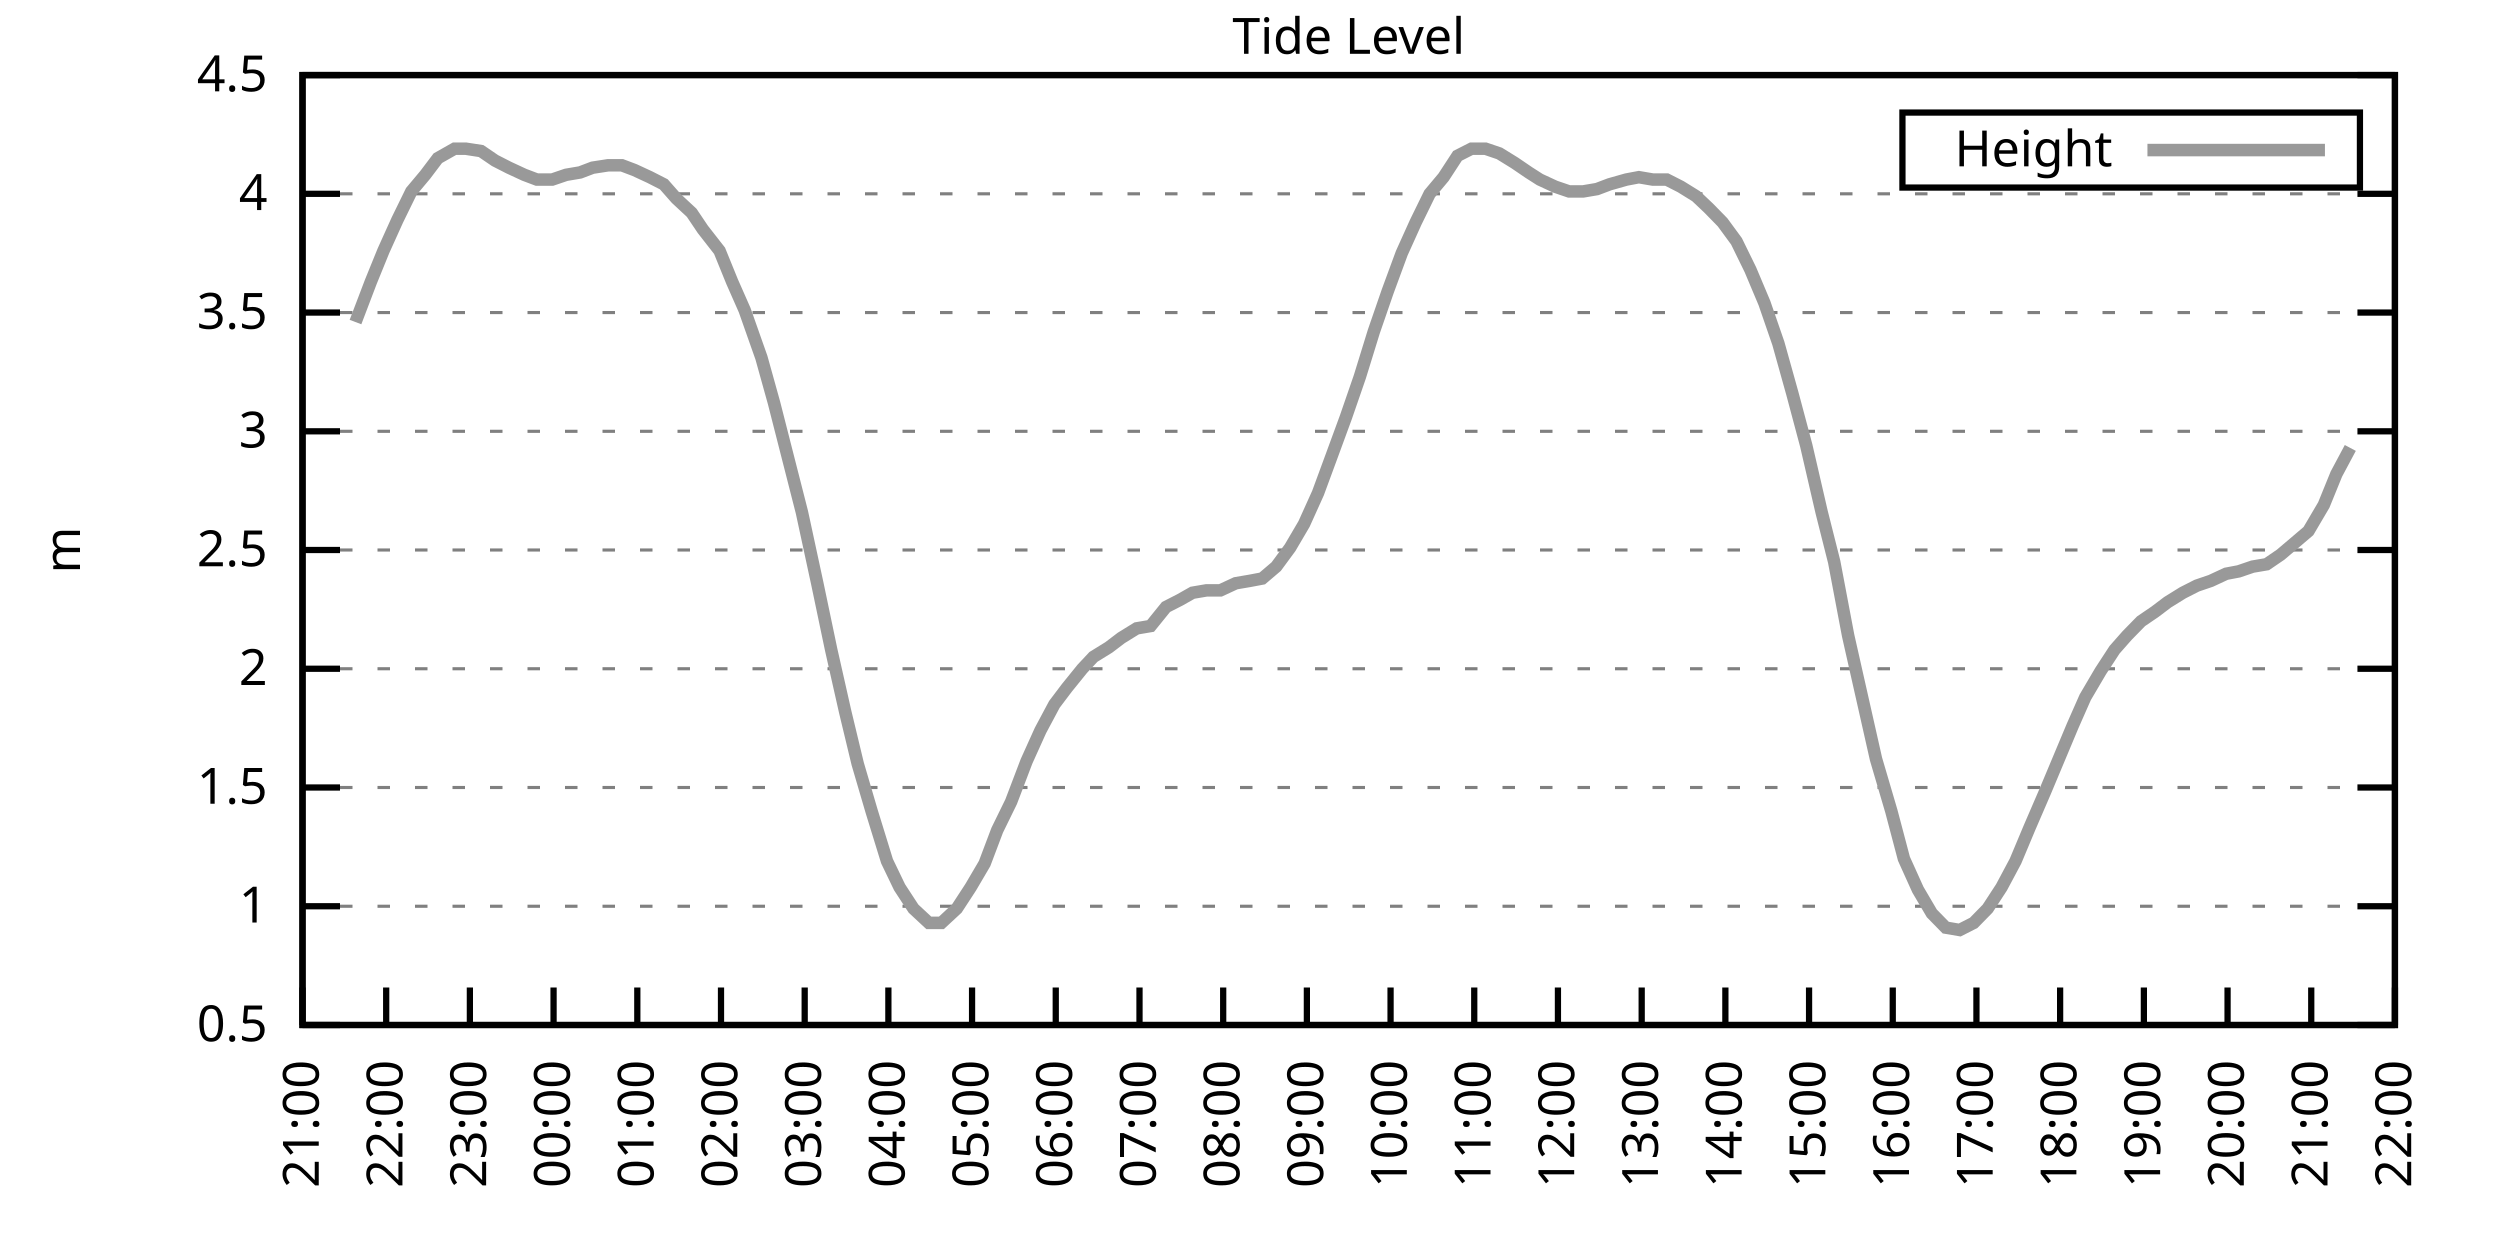
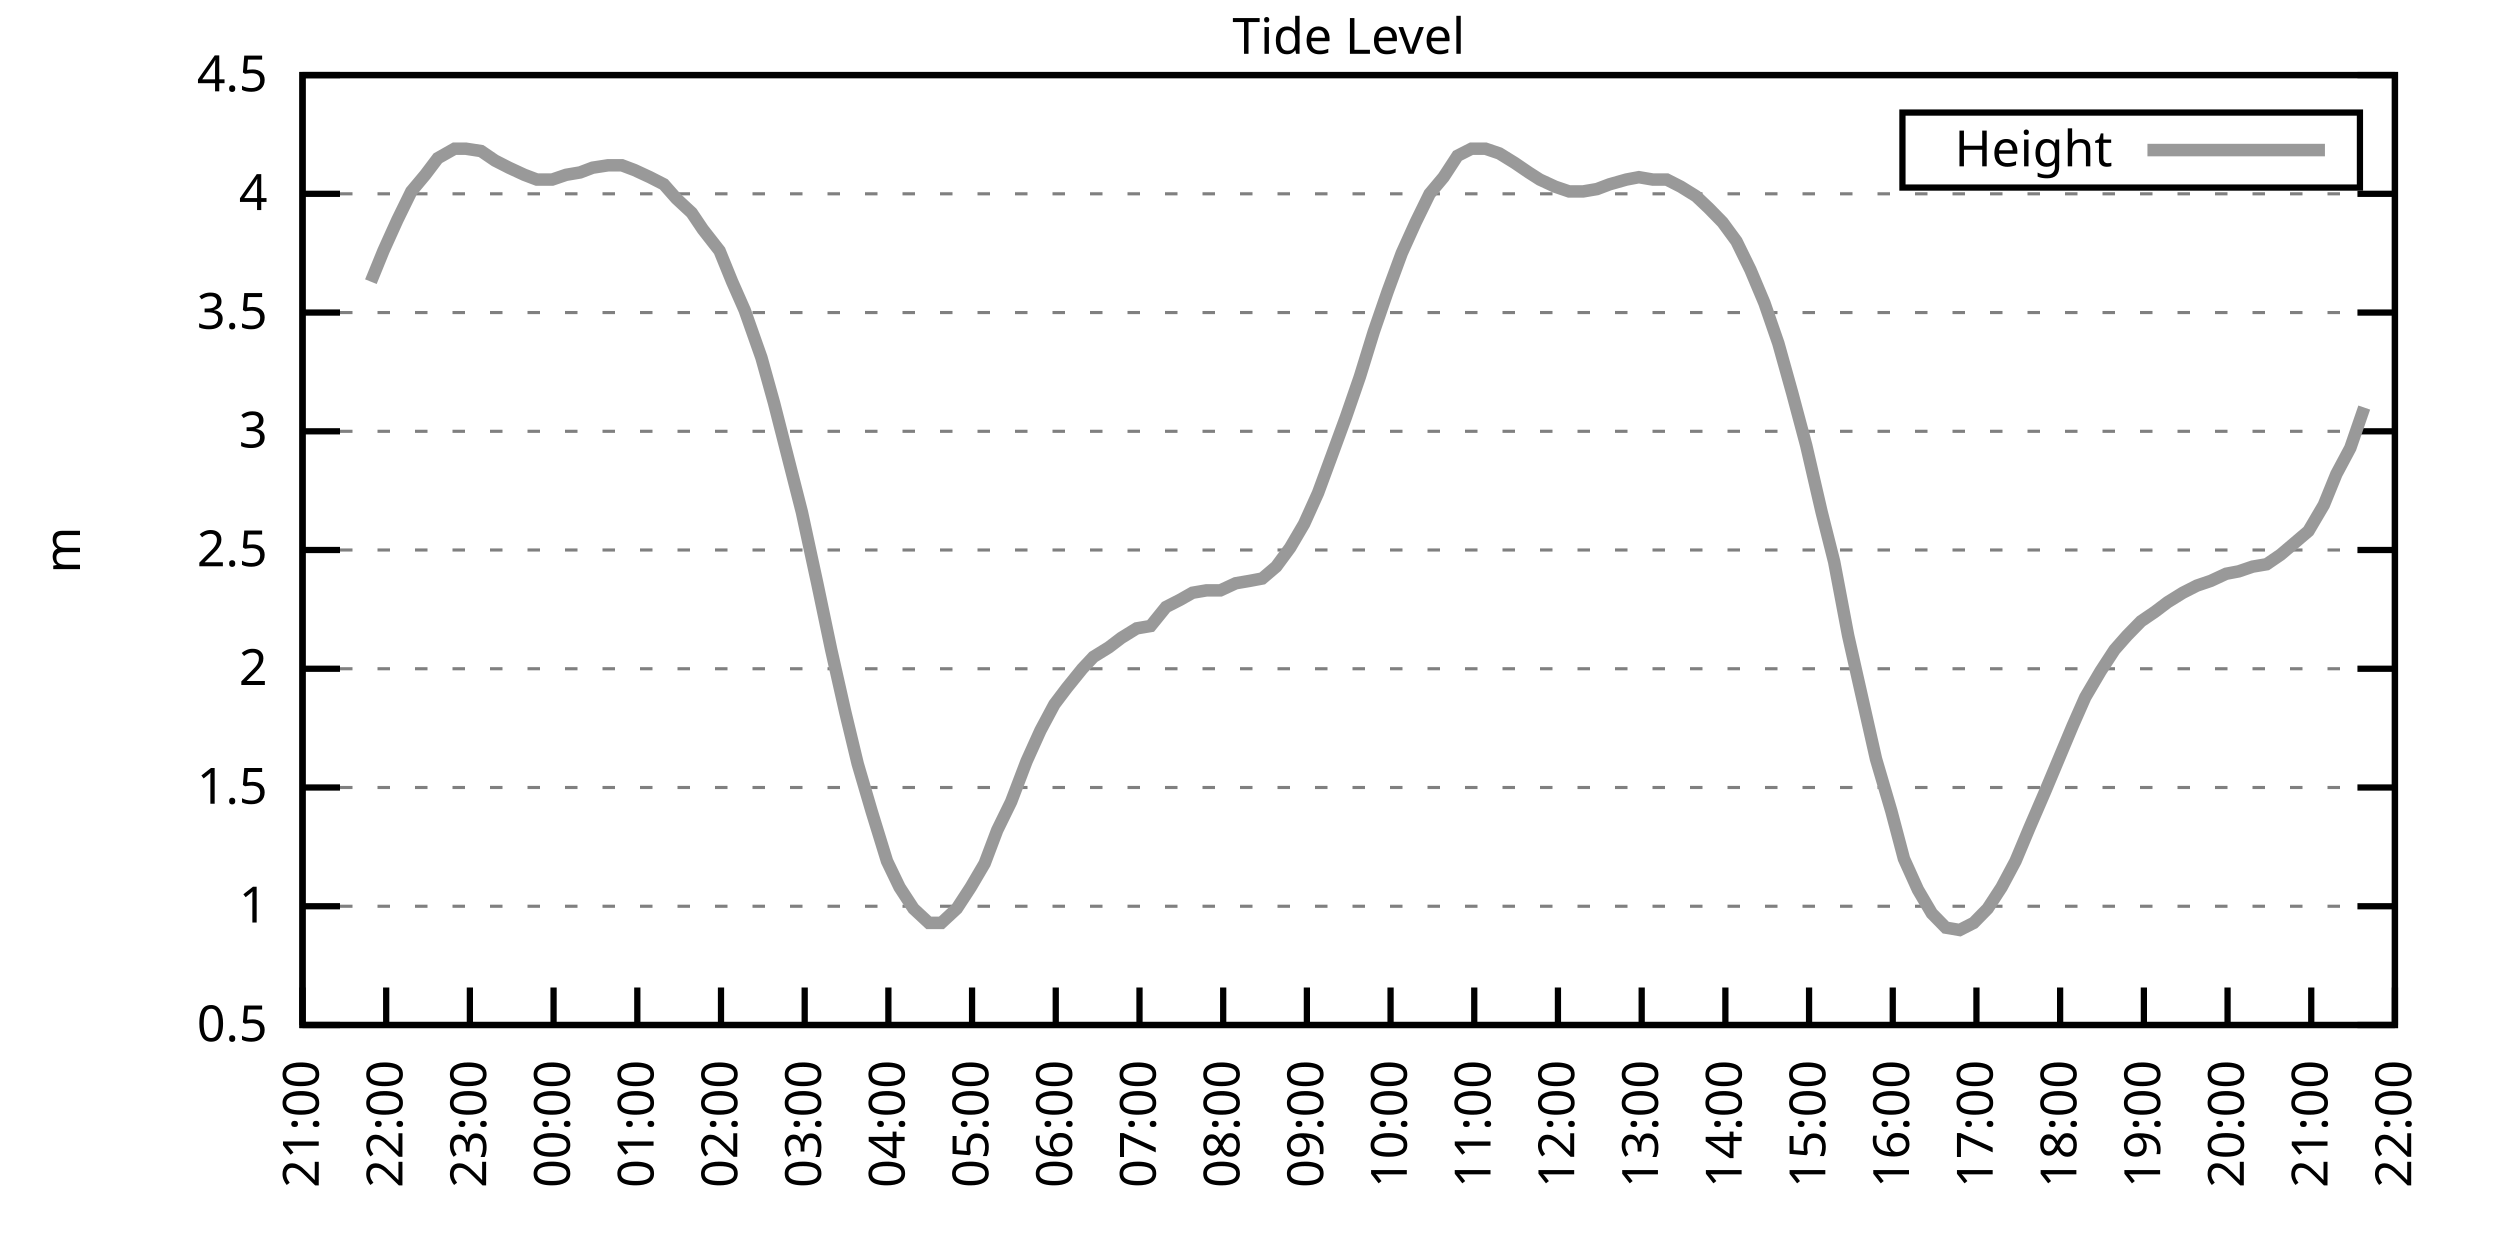
<svg xmlns="http://www.w3.org/2000/svg" xmlns:xlink="http://www.w3.org/1999/xlink" width="400" height="200" viewBox="0 0 400 200">
  <g id="gnuplot_canvas">
    <rect x="0" y="0" width="400" height="200" fill="none" />
    <defs>
      <circle id="gpDot" r="0.5" stroke-width="0.5" stroke="currentColor" />
      <path id="gpPt0" stroke-width="0.333" stroke="currentColor" d="M-1,0 h2 M0,-1 v2" />
      <path id="gpPt1" stroke-width="0.333" stroke="currentColor" d="M-1,-1 L1,1 M1,-1 L-1,1" />
      <path id="gpPt2" stroke-width="0.333" stroke="currentColor" d="M-1,0 L1,0 M0,-1 L0,1 M-1,-1 L1,1 M-1,1 L1,-1" />
      <rect id="gpPt3" stroke-width="0.333" stroke="currentColor" x="-1" y="-1" width="2" height="2" />
      <rect id="gpPt4" stroke-width="0.333" stroke="currentColor" fill="currentColor" x="-1" y="-1" width="2" height="2" />
      <circle id="gpPt5" stroke-width="0.333" stroke="currentColor" cx="0" cy="0" r="1" />
      <use xlink:href="#gpPt5" id="gpPt6" fill="currentColor" stroke="none" />
      <path id="gpPt7" stroke-width="0.333" stroke="currentColor" d="M0,-1.33 L-1.33,0.67 L1.33,0.67 z" />
      <use xlink:href="#gpPt7" id="gpPt8" fill="currentColor" stroke="none" />
      <use xlink:href="#gpPt7" id="gpPt9" stroke="currentColor" transform="rotate(180)" />
      <use xlink:href="#gpPt9" id="gpPt10" fill="currentColor" stroke="none" />
      <use xlink:href="#gpPt3" id="gpPt11" stroke="currentColor" transform="rotate(45)" />
      <use xlink:href="#gpPt11" id="gpPt12" fill="currentColor" stroke="none" />
      <path id="gpPt13" stroke-width="0.333" stroke="currentColor" d="M0,1.330 L1.265,0.411 L0.782,-1.067 L-0.782,-1.076 L-1.265,0.411 z" />
      <use xlink:href="#gpPt13" id="gpPt14" fill="currentColor" stroke="none" />
      <filter id="textbox" filterUnits="objectBoundingBox" x="0" y="0" height="1" width="1">
        <feFlood flood-color="white" flood-opacity="1" result="bgnd" />
        <feComposite in="SourceGraphic" in2="bgnd" operator="atop" />
      </filter>
      <filter id="greybox" filterUnits="objectBoundingBox" x="0" y="0" height="1" width="1">
        <feFlood flood-color="lightgrey" flood-opacity="1" result="grey" />
        <feComposite in="SourceGraphic" in2="grey" operator="atop" />
      </filter>
    </defs>
    <g fill="none" color="white" stroke="currentColor" stroke-width="1.00" stroke-linecap="butt" stroke-linejoin="miter">
</g>
    <g fill="none" color="black" stroke="currentColor" stroke-width="1.00" stroke-linecap="butt" stroke-linejoin="miter">
      <g stroke="none" shape-rendering="crispEdges">
        <polygon fill="rgb(255, 255, 255)" points="48.40,164.00 383.18,164.00 383.18,12.02 48.40,12.02 " />
      </g>
    </g>
    <g fill="none" color="black" stroke="currentColor" stroke-width="1.00" stroke-linecap="butt" stroke-linejoin="miter">
</g>
    <g fill="none" color="black" stroke="black" stroke-width="0.50" stroke-linecap="butt" stroke-linejoin="miter">
</g>
    <g fill="none" color="gray" stroke="currentColor" stroke-width="0.50" stroke-linecap="butt" stroke-linejoin="miter">
      <path stroke="gray" stroke-dasharray="2,4" class="gridline" d="M48.40,164.00 L383.19,164.00  " />
    </g>
    <g fill="none" color="gray" stroke="gray" stroke-width="1.00" stroke-linecap="butt" stroke-linejoin="miter">
</g>
    <g fill="none" color="black" stroke="currentColor" stroke-width="1.00" stroke-linecap="butt" stroke-linejoin="miter">
      <path stroke="black" d="M48.40,164.00 L54.40,164.00 M383.19,164.00 L377.19,164.00  " />
      <g transform="translate(42.80,166.60)" stroke="none" fill="black" font-family="Sans" font-size="8.00" text-anchor="end">
        <text>
          <tspan font-family="Sans"> 0.5</tspan>
        </text>
      </g>
    </g>
    <g fill="none" color="black" stroke="currentColor" stroke-width="1.00" stroke-linecap="butt" stroke-linejoin="miter">
</g>
    <g fill="none" color="black" stroke="black" stroke-width="0.50" stroke-linecap="butt" stroke-linejoin="miter">
</g>
    <g fill="none" color="gray" stroke="currentColor" stroke-width="0.50" stroke-linecap="butt" stroke-linejoin="miter">
      <path stroke="gray" stroke-dasharray="2,4" class="gridline" d="M48.40,145.00 L383.19,145.00  " />
    </g>
    <g fill="none" color="gray" stroke="gray" stroke-width="1.00" stroke-linecap="butt" stroke-linejoin="miter">
</g>
    <g fill="none" color="black" stroke="currentColor" stroke-width="1.00" stroke-linecap="butt" stroke-linejoin="miter">
      <path stroke="black" d="M48.40,145.00 L54.40,145.00 M383.19,145.00 L377.19,145.00  " />
      <g transform="translate(42.80,147.60)" stroke="none" fill="black" font-family="Sans" font-size="8.00" text-anchor="end">
        <text>
          <tspan font-family="Sans"> 1</tspan>
        </text>
      </g>
    </g>
    <g fill="none" color="black" stroke="currentColor" stroke-width="1.00" stroke-linecap="butt" stroke-linejoin="miter">
</g>
    <g fill="none" color="black" stroke="black" stroke-width="0.50" stroke-linecap="butt" stroke-linejoin="miter">
</g>
    <g fill="none" color="gray" stroke="currentColor" stroke-width="0.50" stroke-linecap="butt" stroke-linejoin="miter">
      <path stroke="gray" stroke-dasharray="2,4" class="gridline" d="M48.40,126.00 L383.19,126.00  " />
    </g>
    <g fill="none" color="gray" stroke="gray" stroke-width="1.00" stroke-linecap="butt" stroke-linejoin="miter">
</g>
    <g fill="none" color="black" stroke="currentColor" stroke-width="1.00" stroke-linecap="butt" stroke-linejoin="miter">
      <path stroke="black" d="M48.40,126.00 L54.40,126.00 M383.19,126.00 L377.19,126.00  " />
      <g transform="translate(42.80,128.60)" stroke="none" fill="black" font-family="Sans" font-size="8.00" text-anchor="end">
        <text>
          <tspan font-family="Sans"> 1.5</tspan>
        </text>
      </g>
    </g>
    <g fill="none" color="black" stroke="currentColor" stroke-width="1.00" stroke-linecap="butt" stroke-linejoin="miter">
</g>
    <g fill="none" color="black" stroke="black" stroke-width="0.50" stroke-linecap="butt" stroke-linejoin="miter">
</g>
    <g fill="none" color="gray" stroke="currentColor" stroke-width="0.50" stroke-linecap="butt" stroke-linejoin="miter">
      <path stroke="gray" stroke-dasharray="2,4" class="gridline" d="M48.40,107.00 L383.19,107.00  " />
    </g>
    <g fill="none" color="gray" stroke="gray" stroke-width="1.00" stroke-linecap="butt" stroke-linejoin="miter">
</g>
    <g fill="none" color="black" stroke="currentColor" stroke-width="1.00" stroke-linecap="butt" stroke-linejoin="miter">
      <path stroke="black" d="M48.40,107.00 L54.40,107.00 M383.19,107.00 L377.19,107.00  " />
      <g transform="translate(42.80,109.60)" stroke="none" fill="black" font-family="Sans" font-size="8.00" text-anchor="end">
        <text>
          <tspan font-family="Sans"> 2</tspan>
        </text>
      </g>
    </g>
    <g fill="none" color="black" stroke="currentColor" stroke-width="1.00" stroke-linecap="butt" stroke-linejoin="miter">
</g>
    <g fill="none" color="black" stroke="black" stroke-width="0.50" stroke-linecap="butt" stroke-linejoin="miter">
</g>
    <g fill="none" color="gray" stroke="currentColor" stroke-width="0.50" stroke-linecap="butt" stroke-linejoin="miter">
      <path stroke="gray" stroke-dasharray="2,4" class="gridline" d="M48.40,88.00 L383.19,88.00  " />
    </g>
    <g fill="none" color="gray" stroke="gray" stroke-width="1.00" stroke-linecap="butt" stroke-linejoin="miter">
</g>
    <g fill="none" color="black" stroke="currentColor" stroke-width="1.00" stroke-linecap="butt" stroke-linejoin="miter">
      <path stroke="black" d="M48.40,88.00 L54.40,88.00 M383.19,88.00 L377.19,88.00  " />
      <g transform="translate(42.80,90.60)" stroke="none" fill="black" font-family="Sans" font-size="8.00" text-anchor="end">
        <text>
          <tspan font-family="Sans"> 2.5</tspan>
        </text>
      </g>
    </g>
    <g fill="none" color="black" stroke="currentColor" stroke-width="1.00" stroke-linecap="butt" stroke-linejoin="miter">
</g>
    <g fill="none" color="black" stroke="black" stroke-width="0.50" stroke-linecap="butt" stroke-linejoin="miter">
</g>
    <g fill="none" color="gray" stroke="currentColor" stroke-width="0.50" stroke-linecap="butt" stroke-linejoin="miter">
      <path stroke="gray" stroke-dasharray="2,4" class="gridline" d="M48.40,69.01 L383.19,69.01  " />
    </g>
    <g fill="none" color="gray" stroke="gray" stroke-width="1.00" stroke-linecap="butt" stroke-linejoin="miter">
</g>
    <g fill="none" color="black" stroke="currentColor" stroke-width="1.00" stroke-linecap="butt" stroke-linejoin="miter">
      <path stroke="black" d="M48.40,69.01 L54.40,69.01 M383.19,69.01 L377.19,69.01  " />
      <g transform="translate(42.80,71.61)" stroke="none" fill="black" font-family="Sans" font-size="8.00" text-anchor="end">
        <text>
          <tspan font-family="Sans"> 3</tspan>
        </text>
      </g>
    </g>
    <g fill="none" color="black" stroke="currentColor" stroke-width="1.00" stroke-linecap="butt" stroke-linejoin="miter">
</g>
    <g fill="none" color="black" stroke="black" stroke-width="0.50" stroke-linecap="butt" stroke-linejoin="miter">
</g>
    <g fill="none" color="gray" stroke="currentColor" stroke-width="0.50" stroke-linecap="butt" stroke-linejoin="miter">
      <path stroke="gray" stroke-dasharray="2,4" class="gridline" d="M48.40,50.01 L383.19,50.01  " />
    </g>
    <g fill="none" color="gray" stroke="gray" stroke-width="1.00" stroke-linecap="butt" stroke-linejoin="miter">
</g>
    <g fill="none" color="black" stroke="currentColor" stroke-width="1.00" stroke-linecap="butt" stroke-linejoin="miter">
      <path stroke="black" d="M48.40,50.01 L54.40,50.01 M383.19,50.01 L377.19,50.01  " />
      <g transform="translate(42.80,52.61)" stroke="none" fill="black" font-family="Sans" font-size="8.00" text-anchor="end">
        <text>
          <tspan font-family="Sans"> 3.5</tspan>
        </text>
      </g>
    </g>
    <g fill="none" color="black" stroke="currentColor" stroke-width="1.00" stroke-linecap="butt" stroke-linejoin="miter">
</g>
    <g fill="none" color="black" stroke="black" stroke-width="0.50" stroke-linecap="butt" stroke-linejoin="miter">
</g>
    <g fill="none" color="gray" stroke="currentColor" stroke-width="0.50" stroke-linecap="butt" stroke-linejoin="miter">
      <path stroke="gray" stroke-dasharray="2,4" class="gridline" d="M48.40,31.01 L383.19,31.01  " />
    </g>
    <g fill="none" color="gray" stroke="gray" stroke-width="1.00" stroke-linecap="butt" stroke-linejoin="miter">
</g>
    <g fill="none" color="black" stroke="currentColor" stroke-width="1.00" stroke-linecap="butt" stroke-linejoin="miter">
      <path stroke="black" d="M48.40,31.01 L54.40,31.01 M383.19,31.01 L377.19,31.01  " />
      <g transform="translate(42.80,33.61)" stroke="none" fill="black" font-family="Sans" font-size="8.00" text-anchor="end">
        <text>
          <tspan font-family="Sans"> 4</tspan>
        </text>
      </g>
    </g>
    <g fill="none" color="black" stroke="currentColor" stroke-width="1.00" stroke-linecap="butt" stroke-linejoin="miter">
</g>
    <g fill="none" color="black" stroke="black" stroke-width="0.50" stroke-linecap="butt" stroke-linejoin="miter">
</g>
    <g fill="none" color="gray" stroke="currentColor" stroke-width="0.50" stroke-linecap="butt" stroke-linejoin="miter">
      <path stroke="gray" stroke-dasharray="2,4" class="gridline" d="M48.40,12.01 L383.19,12.01  " />
    </g>
    <g fill="none" color="gray" stroke="gray" stroke-width="1.00" stroke-linecap="butt" stroke-linejoin="miter">
</g>
    <g fill="none" color="black" stroke="currentColor" stroke-width="1.00" stroke-linecap="butt" stroke-linejoin="miter">
      <path stroke="black" d="M48.40,12.01 L54.40,12.01 M383.19,12.01 L377.19,12.01  " />
      <g transform="translate(42.80,14.61)" stroke="none" fill="black" font-family="Sans" font-size="8.00" text-anchor="end">
        <text>
          <tspan font-family="Sans"> 4.5</tspan>
        </text>
      </g>
    </g>
    <g fill="none" color="black" stroke="currentColor" stroke-width="1.00" stroke-linecap="butt" stroke-linejoin="miter">
      <path stroke="black" d="M48.40,164.00 L48.40,158.00  " />
      <g transform="translate(51.00,169.60) rotate(270.00)" stroke="none" fill="black" font-family="Sans" font-size="8.00" text-anchor="end">
        <text>
          <tspan font-family="Sans">21:00</tspan>
        </text>
      </g>
    </g>
    <g fill="none" color="black" stroke="currentColor" stroke-width="1.00" stroke-linecap="butt" stroke-linejoin="miter">
      <path stroke="black" d="M61.79,164.00 L61.79,158.00  " />
      <g transform="translate(64.39,169.60) rotate(270.00)" stroke="none" fill="black" font-family="Sans" font-size="8.00" text-anchor="end">
        <text>
          <tspan font-family="Sans">22:00</tspan>
        </text>
      </g>
    </g>
    <g fill="none" color="black" stroke="currentColor" stroke-width="1.00" stroke-linecap="butt" stroke-linejoin="miter">
      <path stroke="black" d="M75.18,164.00 L75.18,158.00  " />
      <g transform="translate(77.78,169.60) rotate(270.00)" stroke="none" fill="black" font-family="Sans" font-size="8.00" text-anchor="end">
        <text>
          <tspan font-family="Sans">23:00</tspan>
        </text>
      </g>
    </g>
    <g fill="none" color="black" stroke="currentColor" stroke-width="1.00" stroke-linecap="butt" stroke-linejoin="miter">
      <path stroke="black" d="M88.57,164.00 L88.57,158.00  " />
      <g transform="translate(91.17,169.60) rotate(270.00)" stroke="none" fill="black" font-family="Sans" font-size="8.00" text-anchor="end">
        <text>
          <tspan font-family="Sans">00:00</tspan>
        </text>
      </g>
    </g>
    <g fill="none" color="black" stroke="currentColor" stroke-width="1.00" stroke-linecap="butt" stroke-linejoin="miter">
      <path stroke="black" d="M101.97,164.00 L101.97,158.00  " />
      <g transform="translate(104.57,169.60) rotate(270.00)" stroke="none" fill="black" font-family="Sans" font-size="8.00" text-anchor="end">
        <text>
          <tspan font-family="Sans">01:00</tspan>
        </text>
      </g>
    </g>
    <g fill="none" color="black" stroke="currentColor" stroke-width="1.00" stroke-linecap="butt" stroke-linejoin="miter">
      <path stroke="black" d="M115.36,164.00 L115.36,158.00  " />
      <g transform="translate(117.96,169.60) rotate(270.00)" stroke="none" fill="black" font-family="Sans" font-size="8.00" text-anchor="end">
        <text>
          <tspan font-family="Sans">02:00</tspan>
        </text>
      </g>
    </g>
    <g fill="none" color="black" stroke="currentColor" stroke-width="1.00" stroke-linecap="butt" stroke-linejoin="miter">
      <path stroke="black" d="M128.75,164.00 L128.75,158.00  " />
      <g transform="translate(131.35,169.60) rotate(270.00)" stroke="none" fill="black" font-family="Sans" font-size="8.00" text-anchor="end">
        <text>
          <tspan font-family="Sans">03:00</tspan>
        </text>
      </g>
    </g>
    <g fill="none" color="black" stroke="currentColor" stroke-width="1.00" stroke-linecap="butt" stroke-linejoin="miter">
      <path stroke="black" d="M142.14,164.00 L142.14,158.00  " />
      <g transform="translate(144.74,169.60) rotate(270.00)" stroke="none" fill="black" font-family="Sans" font-size="8.00" text-anchor="end">
        <text>
          <tspan font-family="Sans">04:00</tspan>
        </text>
      </g>
    </g>
    <g fill="none" color="black" stroke="currentColor" stroke-width="1.00" stroke-linecap="butt" stroke-linejoin="miter">
      <path stroke="black" d="M155.53,164.00 L155.53,158.00  " />
      <g transform="translate(158.13,169.60) rotate(270.00)" stroke="none" fill="black" font-family="Sans" font-size="8.00" text-anchor="end">
        <text>
          <tspan font-family="Sans">05:00</tspan>
        </text>
      </g>
    </g>
    <g fill="none" color="black" stroke="currentColor" stroke-width="1.00" stroke-linecap="butt" stroke-linejoin="miter">
      <path stroke="black" d="M168.92,164.00 L168.92,158.00  " />
      <g transform="translate(171.52,169.60) rotate(270.00)" stroke="none" fill="black" font-family="Sans" font-size="8.00" text-anchor="end">
        <text>
          <tspan font-family="Sans">06:00</tspan>
        </text>
      </g>
    </g>
    <g fill="none" color="black" stroke="currentColor" stroke-width="1.00" stroke-linecap="butt" stroke-linejoin="miter">
      <path stroke="black" d="M182.32,164.00 L182.32,158.00  " />
      <g transform="translate(184.92,169.60) rotate(270.00)" stroke="none" fill="black" font-family="Sans" font-size="8.00" text-anchor="end">
        <text>
          <tspan font-family="Sans">07:00</tspan>
        </text>
      </g>
    </g>
    <g fill="none" color="black" stroke="currentColor" stroke-width="1.00" stroke-linecap="butt" stroke-linejoin="miter">
      <path stroke="black" d="M195.71,164.00 L195.71,158.00  " />
      <g transform="translate(198.31,169.60) rotate(270.00)" stroke="none" fill="black" font-family="Sans" font-size="8.00" text-anchor="end">
        <text>
          <tspan font-family="Sans">08:00</tspan>
        </text>
      </g>
    </g>
    <g fill="none" color="black" stroke="currentColor" stroke-width="1.00" stroke-linecap="butt" stroke-linejoin="miter">
      <path stroke="black" d="M209.10,164.00 L209.10,158.00  " />
      <g transform="translate(211.70,169.60) rotate(270.00)" stroke="none" fill="black" font-family="Sans" font-size="8.00" text-anchor="end">
        <text>
          <tspan font-family="Sans">09:00</tspan>
        </text>
      </g>
    </g>
    <g fill="none" color="black" stroke="currentColor" stroke-width="1.00" stroke-linecap="butt" stroke-linejoin="miter">
      <path stroke="black" d="M222.49,164.00 L222.49,158.00  " />
      <g transform="translate(225.09,169.60) rotate(270.00)" stroke="none" fill="black" font-family="Sans" font-size="8.00" text-anchor="end">
        <text>
          <tspan font-family="Sans">10:00</tspan>
        </text>
      </g>
    </g>
    <g fill="none" color="black" stroke="currentColor" stroke-width="1.00" stroke-linecap="butt" stroke-linejoin="miter">
      <path stroke="black" d="M235.88,164.00 L235.88,158.00  " />
      <g transform="translate(238.48,169.60) rotate(270.00)" stroke="none" fill="black" font-family="Sans" font-size="8.00" text-anchor="end">
        <text>
          <tspan font-family="Sans">11:00</tspan>
        </text>
      </g>
    </g>
    <g fill="none" color="black" stroke="currentColor" stroke-width="1.00" stroke-linecap="butt" stroke-linejoin="miter">
      <path stroke="black" d="M249.27,164.00 L249.27,158.00  " />
      <g transform="translate(251.87,169.60) rotate(270.00)" stroke="none" fill="black" font-family="Sans" font-size="8.00" text-anchor="end">
        <text>
          <tspan font-family="Sans">12:00</tspan>
        </text>
      </g>
    </g>
    <g fill="none" color="black" stroke="currentColor" stroke-width="1.00" stroke-linecap="butt" stroke-linejoin="miter">
      <path stroke="black" d="M262.67,164.00 L262.67,158.00  " />
      <g transform="translate(265.27,169.60) rotate(270.00)" stroke="none" fill="black" font-family="Sans" font-size="8.00" text-anchor="end">
        <text>
          <tspan font-family="Sans">13:00</tspan>
        </text>
      </g>
    </g>
    <g fill="none" color="black" stroke="currentColor" stroke-width="1.00" stroke-linecap="butt" stroke-linejoin="miter">
      <path stroke="black" d="M276.06,164.00 L276.06,158.00  " />
      <g transform="translate(278.66,169.60) rotate(270.00)" stroke="none" fill="black" font-family="Sans" font-size="8.00" text-anchor="end">
        <text>
          <tspan font-family="Sans">14:00</tspan>
        </text>
      </g>
    </g>
    <g fill="none" color="black" stroke="currentColor" stroke-width="1.00" stroke-linecap="butt" stroke-linejoin="miter">
      <path stroke="black" d="M289.45,164.00 L289.45,158.00  " />
      <g transform="translate(292.05,169.60) rotate(270.00)" stroke="none" fill="black" font-family="Sans" font-size="8.00" text-anchor="end">
        <text>
          <tspan font-family="Sans">15:00</tspan>
        </text>
      </g>
    </g>
    <g fill="none" color="black" stroke="currentColor" stroke-width="1.00" stroke-linecap="butt" stroke-linejoin="miter">
      <path stroke="black" d="M302.84,164.00 L302.84,158.00  " />
      <g transform="translate(305.44,169.60) rotate(270.00)" stroke="none" fill="black" font-family="Sans" font-size="8.00" text-anchor="end">
        <text>
          <tspan font-family="Sans">16:00</tspan>
        </text>
      </g>
    </g>
    <g fill="none" color="black" stroke="currentColor" stroke-width="1.00" stroke-linecap="butt" stroke-linejoin="miter">
      <path stroke="black" d="M316.23,164.00 L316.23,158.00  " />
      <g transform="translate(318.83,169.60) rotate(270.00)" stroke="none" fill="black" font-family="Sans" font-size="8.00" text-anchor="end">
        <text>
          <tspan font-family="Sans">17:00</tspan>
        </text>
      </g>
    </g>
    <g fill="none" color="black" stroke="currentColor" stroke-width="1.00" stroke-linecap="butt" stroke-linejoin="miter">
      <path stroke="black" d="M329.62,164.00 L329.62,158.00  " />
      <g transform="translate(332.22,169.60) rotate(270.00)" stroke="none" fill="black" font-family="Sans" font-size="8.00" text-anchor="end">
        <text>
          <tspan font-family="Sans">18:00</tspan>
        </text>
      </g>
    </g>
    <g fill="none" color="black" stroke="currentColor" stroke-width="1.00" stroke-linecap="butt" stroke-linejoin="miter">
      <path stroke="black" d="M343.02,164.00 L343.02,158.00  " />
      <g transform="translate(345.62,169.60) rotate(270.00)" stroke="none" fill="black" font-family="Sans" font-size="8.00" text-anchor="end">
        <text>
          <tspan font-family="Sans">19:00</tspan>
        </text>
      </g>
    </g>
    <g fill="none" color="black" stroke="currentColor" stroke-width="1.00" stroke-linecap="butt" stroke-linejoin="miter">
      <path stroke="black" d="M356.41,164.00 L356.41,158.00  " />
      <g transform="translate(359.01,169.60) rotate(270.00)" stroke="none" fill="black" font-family="Sans" font-size="8.00" text-anchor="end">
        <text>
          <tspan font-family="Sans">20:00</tspan>
        </text>
      </g>
    </g>
    <g fill="none" color="black" stroke="currentColor" stroke-width="1.00" stroke-linecap="butt" stroke-linejoin="miter">
      <path stroke="black" d="M369.80,164.00 L369.80,158.00  " />
      <g transform="translate(372.40,169.60) rotate(270.00)" stroke="none" fill="black" font-family="Sans" font-size="8.00" text-anchor="end">
        <text>
          <tspan font-family="Sans">21:00</tspan>
        </text>
      </g>
    </g>
    <g fill="none" color="black" stroke="currentColor" stroke-width="1.00" stroke-linecap="butt" stroke-linejoin="miter">
      <path stroke="black" d="M383.19,164.00 L383.19,158.00  " />
      <g transform="translate(385.79,169.60) rotate(270.00)" stroke="none" fill="black" font-family="Sans" font-size="8.00" text-anchor="end">
        <text>
          <tspan font-family="Sans">22:00</tspan>
        </text>
      </g>
    </g>
    <g fill="none" color="black" stroke="currentColor" stroke-width="1.00" stroke-linecap="butt" stroke-linejoin="miter">
</g>
    <g fill="none" color="black" stroke="currentColor" stroke-width="1.00" stroke-linecap="butt" stroke-linejoin="miter">
      <path stroke="black" d="M48.40,12.01 L48.40,164.00 L383.19,164.00 L383.19,12.01 L48.40,12.01 Z  " />
    </g>
    <g fill="none" color="black" stroke="currentColor" stroke-width="1.00" stroke-linecap="butt" stroke-linejoin="miter">
</g>
    <g fill="none" color="black" stroke="currentColor" stroke-width="1.00" stroke-linecap="butt" stroke-linejoin="miter">
      <path stroke="black" d="M304.39,30.01 L304.39,18.01 L377.59,18.01 L377.59,30.01 L304.39,30.01 Z  " />
    </g>
    <g id="Tide_level_plot_1">
      <g fill="none" color="white" stroke="black" stroke-width="2.00" stroke-linecap="butt" stroke-linejoin="miter">
</g>
      <g fill="none" color="black" stroke="currentColor" stroke-width="2.00" stroke-linecap="butt" stroke-linejoin="miter">
        <g transform="translate(337.99,26.61)" stroke="none" fill="black" font-family="Sans" font-size="8.00" text-anchor="end">
          <text>
            <tspan font-family="Sans">Height</tspan>
          </text>
        </g>
      </g>
      <g fill="none" color="black" stroke="currentColor" stroke-width="2.00" stroke-linecap="butt" stroke-linejoin="miter">
-         <path stroke="rgb(153, 153, 153)" d="M343.59,24.01 L371.99,24.01 M56.88,51.53 L59.34,45.07 L61.35,40.13 L63.58,35.19 L65.81,30.63 L68.04,27.97   L70.05,25.31 L72.73,23.79 L74.51,23.79 L76.97,24.17 L79.20,25.69 L81.43,26.83 L83.89,27.97 L85.90,28.73   L88.35,28.73 L90.58,27.97 L92.82,27.59 L94.82,26.83 L97.28,26.45 L99.51,26.45 L101.52,27.21 L103.98,28.35   L106.21,29.49 L108.22,31.77 L110.67,34.05 L112.46,36.71 L115.13,40.13 L117.14,45.07 L119.15,49.63 L121.83,57.23   L123.84,64.45 L126.07,73.19 L128.30,81.93 L130.76,93.32 L132.99,103.96 L135.22,113.84 L137.23,122.20 L139.46,129.80   L141.92,137.78 L143.93,141.96 L146.16,145.38 L148.61,147.66 L150.62,147.66 L153.08,145.38 L155.31,141.96 L157.54,138.16   L159.55,132.84 L161.78,128.28 L164.24,121.82 L166.47,116.88 L168.70,112.70 L170.71,110.04 L173.17,107.00 L174.95,105.10   L177.41,103.58 L179.41,102.06 L181.87,100.54 L184.10,100.16 L186.56,97.12 L188.79,95.98 L190.80,94.84 L193.03,94.46   L195.26,94.46 L197.72,93.32 L199.95,92.94 L201.96,92.56 L204.19,90.66 L206.42,87.63 L208.65,83.83 L210.88,78.89   L213.12,72.81 L215.35,66.73 L217.58,60.27 L219.81,53.05 L222.04,46.59 L224.28,40.51 L226.51,35.57 L228.74,31.01   L230.97,28.35 L233.20,24.93 L235.44,23.79 L237.67,23.79 L239.90,24.55 L242.36,26.07 L244.59,27.59 L246.37,28.73   L248.83,29.87 L251.06,30.63 L253.29,30.63 L255.52,30.25 L257.53,29.49 L260.21,28.73 L262.22,28.35 L264.45,28.73   L266.68,28.73 L268.92,29.87 L271.37,31.39 L273.38,33.29 L275.61,35.57 L277.84,38.61 L280.07,43.17 L282.31,48.49   L284.54,54.95 L286.77,62.93 L289.00,71.29 L291.46,81.93 L293.47,89.90 L295.70,101.68 L297.93,111.56 L300.16,121.44   L302.62,129.80 L304.63,137.40 L306.86,142.34 L309.09,146.14 L311.32,148.42 L313.55,148.80 L315.79,147.66 L318.02,145.38   L320.25,141.96 L322.48,137.78 L324.71,132.46 L327.17,126.76 L329.40,121.44 L331.63,116.12 L333.64,111.56 L336.10,107.38   L338.33,103.96 L340.34,101.68 L342.57,99.40 L344.80,97.88 L346.81,96.36 L349.26,94.84 L351.50,93.70 L353.73,92.94   L356.18,91.80 L358.19,91.42 L360.42,90.66 L362.66,90.28 L364.89,88.76 L367.12,86.87 L369.35,84.97 L371.81,80.79   L373.82,75.85 L376.05,71.67  " />
+         <path stroke="rgb(153, 153, 153)" d="M343.59,24.01 L371.99,24.01 M59.34,45.07 L61.35,40.13 L63.58,35.19 L65.81,30.63 L68.04,27.97 L70.05,25.31   L72.73,23.79 L74.51,23.79 L76.97,24.17 L79.20,25.69 L81.43,26.83 L83.89,27.97 L85.90,28.73 L88.35,28.73   L90.58,27.97 L92.82,27.59 L94.82,26.83 L97.28,26.45 L99.51,26.45 L101.52,27.21 L103.98,28.35 L106.21,29.49   L108.22,31.77 L110.67,34.05 L112.46,36.71 L115.13,40.13 L117.14,45.07 L119.15,49.63 L121.83,57.23 L123.84,64.45   L126.07,73.19 L128.30,81.93 L130.76,93.32 L132.99,103.96 L135.22,113.84 L137.23,122.20 L139.46,129.80 L141.92,137.78   L143.93,141.96 L146.16,145.38 L148.61,147.66 L150.62,147.66 L153.08,145.38 L155.31,141.96 L157.54,138.16 L159.55,132.84   L161.78,128.28 L164.24,121.82 L166.47,116.88 L168.70,112.70 L170.71,110.04 L173.17,107.00 L174.95,105.10 L177.41,103.58   L179.41,102.06 L181.87,100.54 L184.10,100.16 L186.56,97.12 L188.79,95.98 L190.80,94.84 L193.03,94.46 L195.26,94.46   L197.72,93.32 L199.95,92.94 L201.96,92.56 L204.19,90.66 L206.42,87.63 L208.65,83.83 L210.88,78.89 L213.12,72.81   L215.35,66.73 L217.58,60.27 L219.81,53.05 L222.04,46.59 L224.28,40.51 L226.51,35.57 L228.74,31.01 L230.97,28.35   L233.20,24.93 L235.44,23.79 L237.67,23.79 L239.90,24.55 L242.36,26.07 L244.59,27.59 L246.37,28.73 L248.83,29.87   L251.06,30.63 L253.29,30.63 L255.52,30.25 L257.53,29.49 L260.21,28.73 L262.22,28.35 L264.45,28.73 L266.68,28.73   L268.92,29.87 L271.37,31.39 L273.38,33.29 L275.61,35.57 L277.84,38.61 L280.07,43.17 L282.31,48.49 L284.54,54.95   L286.77,62.93 L289.00,71.29 L291.46,81.93 L293.47,89.90 L295.70,101.68 L297.93,111.56 L300.16,121.44 L302.62,129.80   L304.63,137.40 L306.86,142.34 L309.09,146.14 L311.32,148.42 L313.55,148.80 L315.79,147.66 L318.02,145.38 L320.25,141.96   L322.48,137.78 L324.71,132.46 L327.17,126.76 L329.40,121.44 L331.63,116.12 L333.64,111.56 L336.10,107.38 L338.33,103.96   L340.34,101.68 L342.57,99.40 L344.80,97.88 L346.81,96.36 L349.26,94.84 L351.50,93.70 L353.73,92.94 L356.18,91.80   L358.19,91.42 L360.42,90.66 L362.66,90.28 L364.89,88.76 L367.12,86.87 L369.35,84.97 L371.81,80.79 L373.82,75.85   L376.05,71.67 L378.28,65.21  " />
      </g>
    </g>
    <g fill="none" color="black" stroke="currentColor" stroke-width="2.00" stroke-linecap="butt" stroke-linejoin="miter">
</g>
    <g fill="none" color="black" stroke="black" stroke-width="1.00" stroke-linecap="butt" stroke-linejoin="miter">
</g>
    <g fill="none" color="black" stroke="currentColor" stroke-width="1.00" stroke-linecap="butt" stroke-linejoin="miter">
      <path stroke="black" d="M48.40,12.01 L48.40,164.00 L383.19,164.00 L383.19,12.01 L48.40,12.01 Z  " />
      <g transform="translate(12.80,88.01) rotate(270.00)" stroke="none" fill="black" font-family="Sans" font-size="8.00" text-anchor="middle">
        <text>
          <tspan font-family="Sans">m</tspan>
        </text>
      </g>
    </g>
    <g fill="none" color="black" stroke="currentColor" stroke-width="1.00" stroke-linecap="butt" stroke-linejoin="miter">
</g>
    <g fill="none" color="black" stroke="currentColor" stroke-width="1.00" stroke-linecap="butt" stroke-linejoin="miter">
      <g transform="translate(215.79,8.61)" stroke="none" fill="black" font-family="Sans" font-size="8.00" text-anchor="middle">
        <text>
          <tspan font-family="Sans">Tide Level</tspan>
        </text>
      </g>
    </g>
    <g fill="none" color="black" stroke="currentColor" stroke-width="1.00" stroke-linecap="butt" stroke-linejoin="miter">
</g>
  </g>
</svg>
